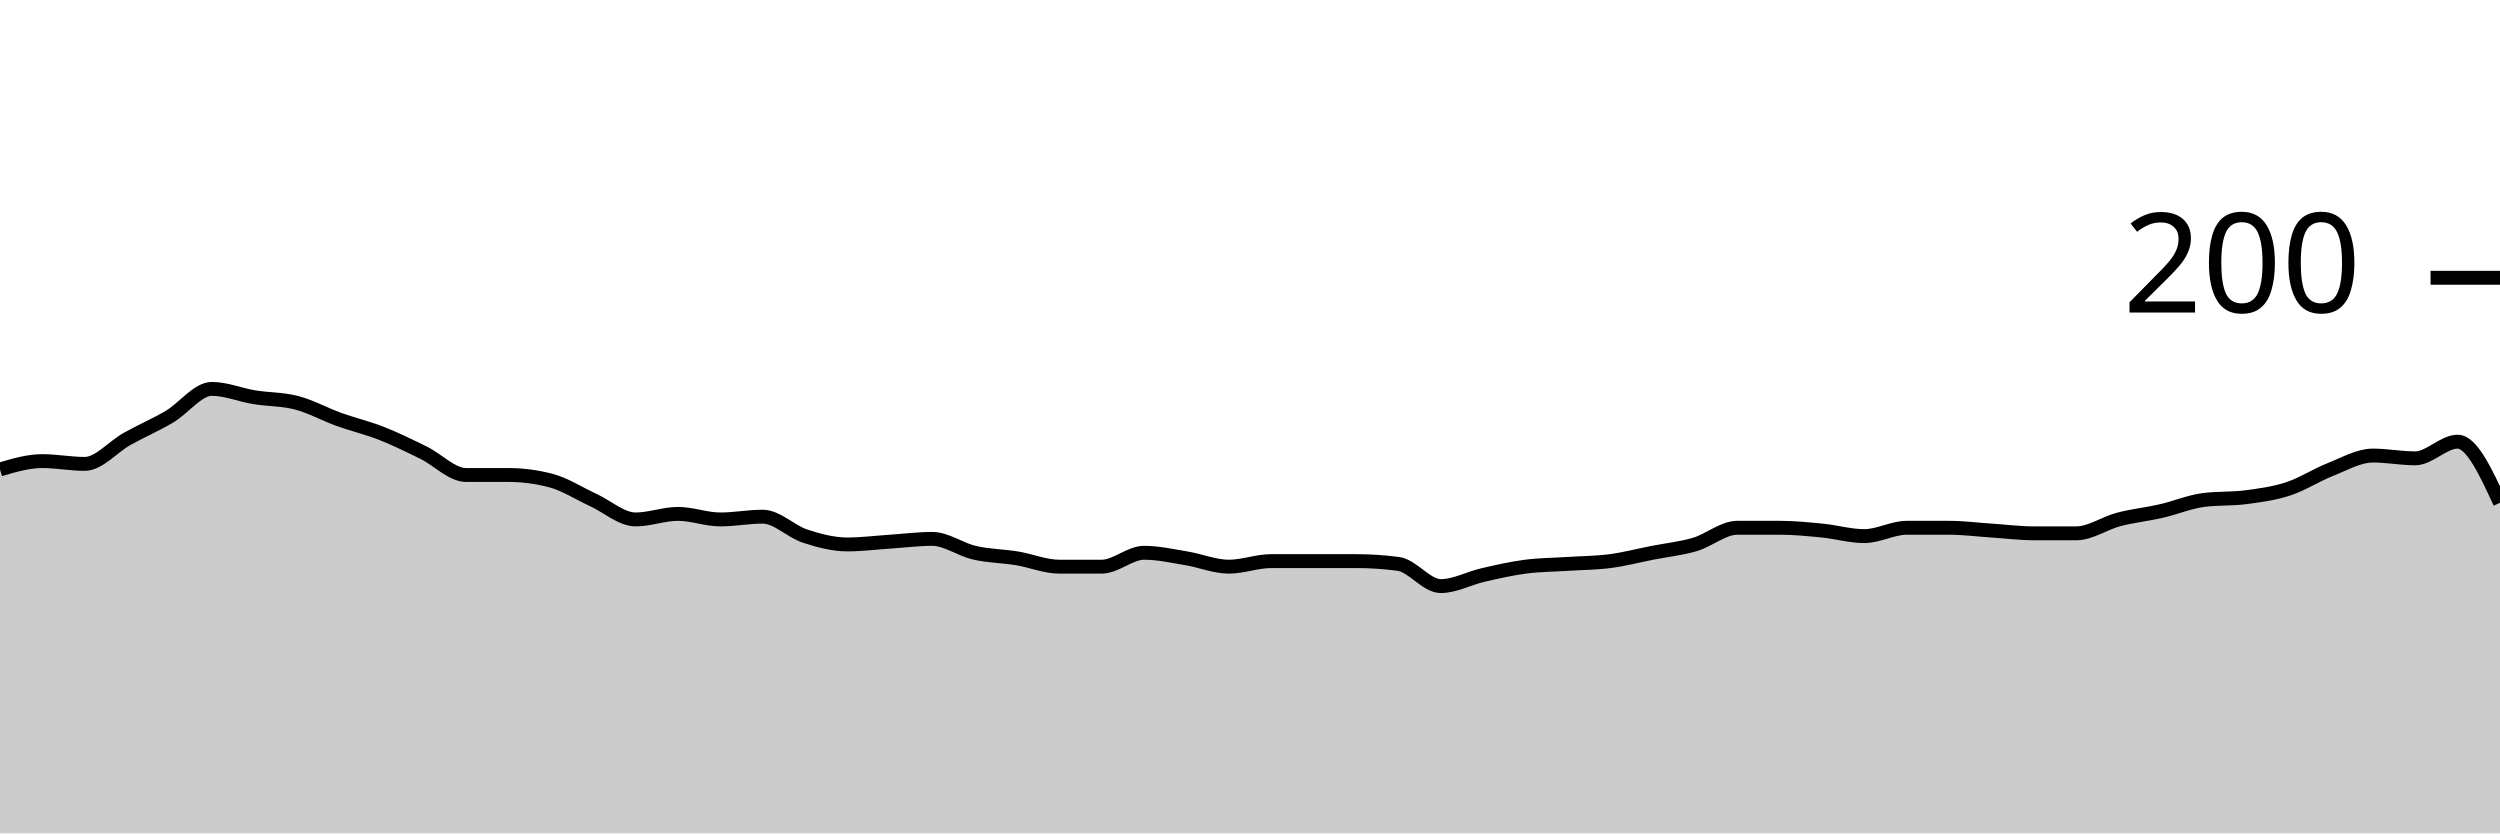
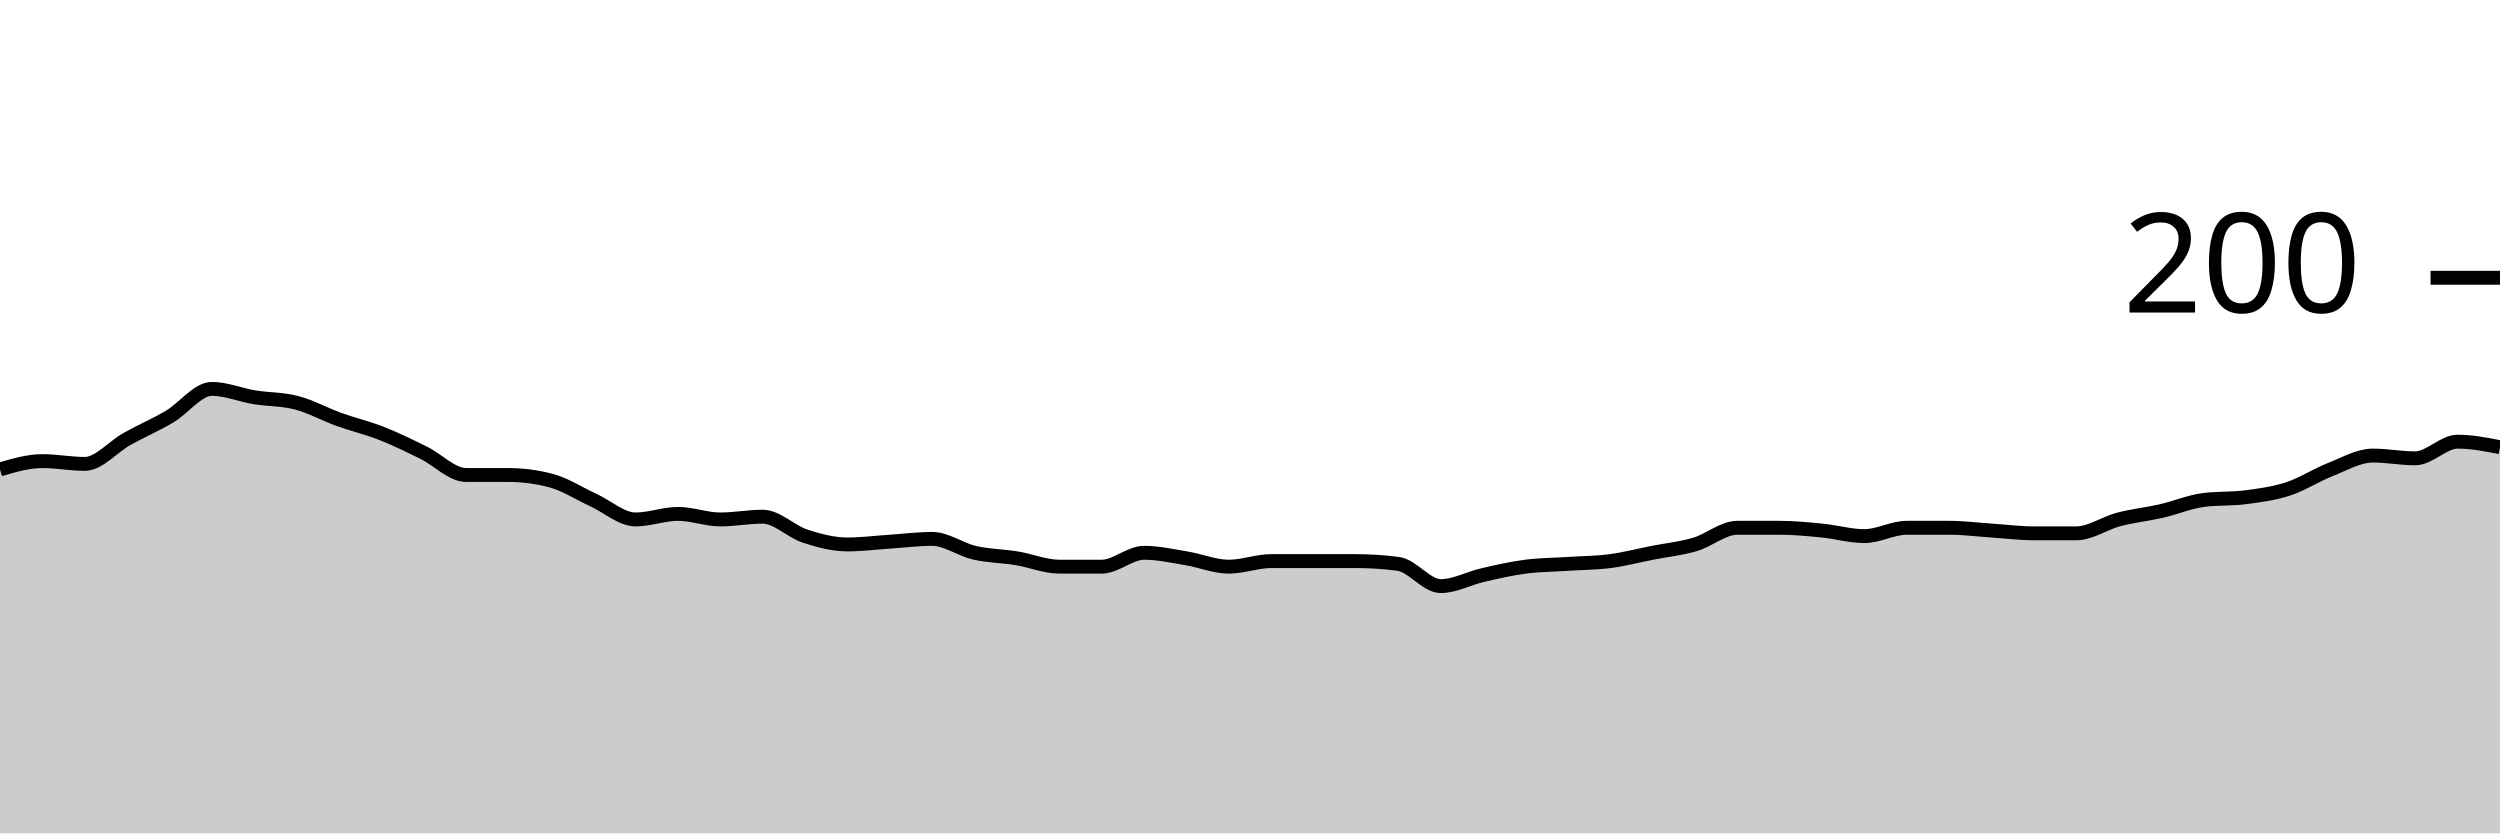
<svg xmlns="http://www.w3.org/2000/svg" viewBox="0 0 180 60">
  <g transform="translate(0,20)">
-     <path class="area" fill="rgba(0, 0, 0, 0.2)" d="M0,13.8C1.017,13.5,2.034,13.2,3.051,13.2C4.068,13.2,5.085,13.4,6.102,13.4C7.119,13.4,8.136,12.167,9.153,11.6C10.169,11.033,11.186,10.6,12.203,10C13.22,9.4,14.237,8,15.254,8C16.271,8,17.288,8.433,18.305,8.6C19.322,8.767,20.339,8.733,21.356,9C22.373,9.267,23.39,9.833,24.407,10.2C25.424,10.567,26.441,10.8,27.458,11.2C28.475,11.6,29.492,12.1,30.508,12.6C31.525,13.1,32.542,14.2,33.559,14.2C34.576,14.2,35.593,14.2,36.61,14.2C37.627,14.2,38.644,14.333,39.661,14.6C40.678,14.867,41.695,15.533,42.712,16C43.729,16.467,44.746,17.4,45.763,17.4C46.78,17.4,47.797,17,48.814,17C49.831,17,50.847,17.4,51.864,17.4C52.881,17.4,53.898,17.2,54.915,17.2C55.932,17.2,56.949,18.267,57.966,18.6C58.983,18.933,60,19.2,61.017,19.2C62.034,19.2,63.051,19.067,64.068,19C65.085,18.933,66.102,18.8,67.119,18.8C68.136,18.8,69.153,19.567,70.169,19.8C71.186,20.033,72.203,20.033,73.22,20.2C74.237,20.367,75.254,20.8,76.271,20.8C77.288,20.8,78.305,20.8,79.322,20.8C80.339,20.8,81.356,19.8,82.373,19.8C83.39,19.8,84.407,20.033,85.424,20.2C86.441,20.367,87.458,20.8,88.475,20.8C89.492,20.8,90.508,20.4,91.525,20.4C92.542,20.4,93.559,20.4,94.576,20.4C95.593,20.4,96.61,20.4,97.627,20.4C98.644,20.4,99.661,20.467,100.678,20.6C101.695,20.733,102.712,22.2,103.729,22.2C104.746,22.2,105.763,21.633,106.78,21.4C107.797,21.167,108.814,20.933,109.831,20.8C110.847,20.667,111.864,20.667,112.881,20.6C113.898,20.533,114.915,20.533,115.932,20.4C116.949,20.267,117.966,20,118.983,19.8C120,19.6,121.017,19.5,122.034,19.2C123.051,18.9,124.068,18,125.085,18C126.102,18,127.119,18,128.136,18C129.153,18,130.169,18.1,131.186,18.2C132.203,18.3,133.22,18.6,134.237,18.6C135.254,18.6,136.271,18,137.288,18C138.305,18,139.322,18,140.339,18C141.356,18,142.373,18.133,143.39,18.2C144.407,18.267,145.424,18.4,146.441,18.4C147.458,18.4,148.475,18.4,149.492,18.4C150.508,18.4,151.525,17.667,152.542,17.4C153.559,17.133,154.576,17.033,155.593,16.8C156.61,16.567,157.627,16.133,158.644,16C159.661,15.867,160.678,15.933,161.695,15.8C162.712,15.667,163.729,15.533,164.746,15.2C165.763,14.867,166.78,14.2,167.797,13.8C168.814,13.4,169.831,12.8,170.847,12.8C171.864,12.8,172.881,13,173.898,13C174.915,13,175.932,11.8,176.949,11.8C177.966,11.8,178.983,14,180,16.2L180,40C178.983,40,177.966,40,176.949,40C175.932,40,174.915,40,173.898,40C172.881,40,171.864,40,170.847,40C169.831,40,168.814,40,167.797,40C166.78,40,165.763,40,164.746,40C163.729,40,162.712,40,161.695,40C160.678,40,159.661,40,158.644,40C157.627,40,156.61,40,155.593,40C154.576,40,153.559,40,152.542,40C151.525,40,150.508,40,149.492,40C148.475,40,147.458,40,146.441,40C145.424,40,144.407,40,143.39,40C142.373,40,141.356,40,140.339,40C139.322,40,138.305,40,137.288,40C136.271,40,135.254,40,134.237,40C133.22,40,132.203,40,131.186,40C130.169,40,129.153,40,128.136,40C127.119,40,126.102,40,125.085,40C124.068,40,123.051,40,122.034,40C121.017,40,120,40,118.983,40C117.966,40,116.949,40,115.932,40C114.915,40,113.898,40,112.881,40C111.864,40,110.847,40,109.831,40C108.814,40,107.797,40,106.78,40C105.763,40,104.746,40,103.729,40C102.712,40,101.695,40,100.678,40C99.661,40,98.644,40,97.627,40C96.61,40,95.593,40,94.576,40C93.559,40,92.542,40,91.525,40C90.508,40,89.492,40,88.475,40C87.458,40,86.441,40,85.424,40C84.407,40,83.39,40,82.373,40C81.356,40,80.339,40,79.322,40C78.305,40,77.288,40,76.271,40C75.254,40,74.237,40,73.22,40C72.203,40,71.186,40,70.169,40C69.153,40,68.136,40,67.119,40C66.102,40,65.085,40,64.068,40C63.051,40,62.034,40,61.017,40C60,40,58.983,40,57.966,40C56.949,40,55.932,40,54.915,40C53.898,40,52.881,40,51.864,40C50.847,40,49.831,40,48.814,40C47.797,40,46.78,40,45.763,40C44.746,40,43.729,40,42.712,40C41.695,40,40.678,40,39.661,40C38.644,40,37.627,40,36.61,40C35.593,40,34.576,40,33.559,40C32.542,40,31.525,40,30.508,40C29.492,40,28.475,40,27.458,40C26.441,40,25.424,40,24.407,40C23.39,40,22.373,40,21.356,40C20.339,40,19.322,40,18.305,40C17.288,40,16.271,40,15.254,40C14.237,40,13.22,40,12.203,40C11.186,40,10.169,40,9.153,40C8.136,40,7.119,40,6.102,40C5.085,40,4.068,40,3.051,40C2.034,40,1.017,40,0,40Z" />
-     <path class="line" stroke="black" fill="none" d="M0,13.8C1.017,13.5,2.034,13.2,3.051,13.2C4.068,13.2,5.085,13.4,6.102,13.4C7.119,13.4,8.136,12.167,9.153,11.6C10.169,11.033,11.186,10.6,12.203,10C13.22,9.4,14.237,8,15.254,8C16.271,8,17.288,8.433,18.305,8.6C19.322,8.767,20.339,8.733,21.356,9C22.373,9.267,23.39,9.833,24.407,10.2C25.424,10.567,26.441,10.8,27.458,11.2C28.475,11.6,29.492,12.1,30.508,12.6C31.525,13.1,32.542,14.2,33.559,14.2C34.576,14.2,35.593,14.2,36.61,14.2C37.627,14.2,38.644,14.333,39.661,14.6C40.678,14.867,41.695,15.533,42.712,16C43.729,16.467,44.746,17.4,45.763,17.4C46.78,17.4,47.797,17,48.814,17C49.831,17,50.847,17.4,51.864,17.4C52.881,17.4,53.898,17.2,54.915,17.2C55.932,17.2,56.949,18.267,57.966,18.6C58.983,18.933,60,19.2,61.017,19.2C62.034,19.2,63.051,19.067,64.068,19C65.085,18.933,66.102,18.8,67.119,18.8C68.136,18.8,69.153,19.567,70.169,19.8C71.186,20.033,72.203,20.033,73.22,20.2C74.237,20.367,75.254,20.8,76.271,20.8C77.288,20.8,78.305,20.8,79.322,20.8C80.339,20.8,81.356,19.8,82.373,19.8C83.39,19.8,84.407,20.033,85.424,20.2C86.441,20.367,87.458,20.8,88.475,20.8C89.492,20.8,90.508,20.4,91.525,20.4C92.542,20.4,93.559,20.4,94.576,20.4C95.593,20.4,96.61,20.4,97.627,20.4C98.644,20.4,99.661,20.467,100.678,20.6C101.695,20.733,102.712,22.2,103.729,22.2C104.746,22.2,105.763,21.633,106.78,21.4C107.797,21.167,108.814,20.933,109.831,20.8C110.847,20.667,111.864,20.667,112.881,20.6C113.898,20.533,114.915,20.533,115.932,20.4C116.949,20.267,117.966,20,118.983,19.8C120,19.6,121.017,19.5,122.034,19.2C123.051,18.9,124.068,18,125.085,18C126.102,18,127.119,18,128.136,18C129.153,18,130.169,18.1,131.186,18.2C132.203,18.3,133.22,18.6,134.237,18.6C135.254,18.6,136.271,18,137.288,18C138.305,18,139.322,18,140.339,18C141.356,18,142.373,18.133,143.39,18.2C144.407,18.267,145.424,18.4,146.441,18.4C147.458,18.4,148.475,18.4,149.492,18.4C150.508,18.4,151.525,17.667,152.542,17.4C153.559,17.133,154.576,17.033,155.593,16.8C156.61,16.567,157.627,16.133,158.644,16C159.661,15.867,160.678,15.933,161.695,15.8C162.712,15.667,163.729,15.533,164.746,15.2C165.763,14.867,166.78,14.2,167.797,13.8C168.814,13.4,169.831,12.8,170.847,12.8C171.864,12.8,172.881,13,173.898,13C174.915,13,175.932,11.8,176.949,11.8C177.966,11.8,178.983,14,180,16.2" />
+     <path class="area" fill="rgba(0, 0, 0, 0.2)" d="M0,13.8C1.017,13.5,2.034,13.2,3.051,13.2C4.068,13.2,5.085,13.4,6.102,13.4C7.119,13.4,8.136,12.167,9.153,11.6C10.169,11.033,11.186,10.6,12.203,10C13.22,9.4,14.237,8,15.254,8C16.271,8,17.288,8.433,18.305,8.6C19.322,8.767,20.339,8.733,21.356,9C22.373,9.267,23.39,9.833,24.407,10.2C25.424,10.567,26.441,10.8,27.458,11.2C28.475,11.6,29.492,12.1,30.508,12.6C31.525,13.1,32.542,14.2,33.559,14.2C34.576,14.2,35.593,14.2,36.61,14.2C37.627,14.2,38.644,14.333,39.661,14.6C40.678,14.867,41.695,15.533,42.712,16C43.729,16.467,44.746,17.4,45.763,17.4C46.78,17.4,47.797,17,48.814,17C49.831,17,50.847,17.4,51.864,17.4C52.881,17.4,53.898,17.2,54.915,17.2C55.932,17.2,56.949,18.267,57.966,18.6C58.983,18.933,60,19.2,61.017,19.2C62.034,19.2,63.051,19.067,64.068,19C65.085,18.933,66.102,18.8,67.119,18.8C68.136,18.8,69.153,19.567,70.169,19.8C71.186,20.033,72.203,20.033,73.22,20.2C74.237,20.367,75.254,20.8,76.271,20.8C77.288,20.8,78.305,20.8,79.322,20.8C80.339,20.8,81.356,19.8,82.373,19.8C83.39,19.8,84.407,20.033,85.424,20.2C86.441,20.367,87.458,20.8,88.475,20.8C89.492,20.8,90.508,20.4,91.525,20.4C92.542,20.4,93.559,20.4,94.576,20.4C95.593,20.4,96.61,20.4,97.627,20.4C98.644,20.4,99.661,20.467,100.678,20.6C101.695,20.733,102.712,22.2,103.729,22.2C104.746,22.2,105.763,21.633,106.78,21.4C107.797,21.167,108.814,20.933,109.831,20.8C110.847,20.667,111.864,20.667,112.881,20.6C113.898,20.533,114.915,20.533,115.932,20.4C116.949,20.267,117.966,20,118.983,19.8C120,19.6,121.017,19.5,122.034,19.2C123.051,18.9,124.068,18,125.085,18C126.102,18,127.119,18,128.136,18C129.153,18,130.169,18.1,131.186,18.2C132.203,18.3,133.22,18.6,134.237,18.6C135.254,18.6,136.271,18,137.288,18C138.305,18,139.322,18,140.339,18C141.356,18,142.373,18.133,143.39,18.2C144.407,18.267,145.424,18.4,146.441,18.4C147.458,18.4,148.475,18.4,149.492,18.4C150.508,18.4,151.525,17.667,152.542,17.4C153.559,17.133,154.576,17.033,155.593,16.8C156.61,16.567,157.627,16.133,158.644,16C159.661,15.867,160.678,15.933,161.695,15.8C162.712,15.667,163.729,15.533,164.746,15.2C165.763,14.867,166.78,14.2,167.797,13.8C168.814,13.4,169.831,12.8,170.847,12.8C171.864,12.8,172.881,13,173.898,13C174.915,13,175.932,11.8,176.949,11.8C177.966,11.8,178.983,12,180,12.2L180,40C178.983,40,177.966,40,176.949,40C175.932,40,174.915,40,173.898,40C172.881,40,171.864,40,170.847,40C169.831,40,168.814,40,167.797,40C166.78,40,165.763,40,164.746,40C163.729,40,162.712,40,161.695,40C160.678,40,159.661,40,158.644,40C157.627,40,156.61,40,155.593,40C154.576,40,153.559,40,152.542,40C151.525,40,150.508,40,149.492,40C148.475,40,147.458,40,146.441,40C145.424,40,144.407,40,143.39,40C142.373,40,141.356,40,140.339,40C139.322,40,138.305,40,137.288,40C136.271,40,135.254,40,134.237,40C133.22,40,132.203,40,131.186,40C130.169,40,129.153,40,128.136,40C127.119,40,126.102,40,125.085,40C124.068,40,123.051,40,122.034,40C121.017,40,120,40,118.983,40C117.966,40,116.949,40,115.932,40C114.915,40,113.898,40,112.881,40C111.864,40,110.847,40,109.831,40C108.814,40,107.797,40,106.78,40C105.763,40,104.746,40,103.729,40C102.712,40,101.695,40,100.678,40C99.661,40,98.644,40,97.627,40C96.61,40,95.593,40,94.576,40C93.559,40,92.542,40,91.525,40C90.508,40,89.492,40,88.475,40C87.458,40,86.441,40,85.424,40C84.407,40,83.39,40,82.373,40C81.356,40,80.339,40,79.322,40C78.305,40,77.288,40,76.271,40C75.254,40,74.237,40,73.22,40C72.203,40,71.186,40,70.169,40C69.153,40,68.136,40,67.119,40C66.102,40,65.085,40,64.068,40C63.051,40,62.034,40,61.017,40C60,40,58.983,40,57.966,40C56.949,40,55.932,40,54.915,40C53.898,40,52.881,40,51.864,40C50.847,40,49.831,40,48.814,40C47.797,40,46.78,40,45.763,40C44.746,40,43.729,40,42.712,40C41.695,40,40.678,40,39.661,40C38.644,40,37.627,40,36.61,40C35.593,40,34.576,40,33.559,40C32.542,40,31.525,40,30.508,40C29.492,40,28.475,40,27.458,40C26.441,40,25.424,40,24.407,40C23.39,40,22.373,40,21.356,40C20.339,40,19.322,40,18.305,40C17.288,40,16.271,40,15.254,40C14.237,40,13.22,40,12.203,40C11.186,40,10.169,40,9.153,40C8.136,40,7.119,40,6.102,40C5.085,40,4.068,40,3.051,40C2.034,40,1.017,40,0,40Z" />
+     <path class="line" stroke="black" fill="none" d="M0,13.8C1.017,13.5,2.034,13.2,3.051,13.2C4.068,13.2,5.085,13.4,6.102,13.4C7.119,13.4,8.136,12.167,9.153,11.6C10.169,11.033,11.186,10.6,12.203,10C13.22,9.4,14.237,8,15.254,8C16.271,8,17.288,8.433,18.305,8.6C19.322,8.767,20.339,8.733,21.356,9C22.373,9.267,23.39,9.833,24.407,10.2C25.424,10.567,26.441,10.8,27.458,11.2C28.475,11.6,29.492,12.1,30.508,12.6C31.525,13.1,32.542,14.2,33.559,14.2C34.576,14.2,35.593,14.2,36.61,14.2C37.627,14.2,38.644,14.333,39.661,14.6C40.678,14.867,41.695,15.533,42.712,16C43.729,16.467,44.746,17.4,45.763,17.4C46.78,17.4,47.797,17,48.814,17C49.831,17,50.847,17.4,51.864,17.4C52.881,17.4,53.898,17.2,54.915,17.2C55.932,17.2,56.949,18.267,57.966,18.6C58.983,18.933,60,19.2,61.017,19.2C62.034,19.2,63.051,19.067,64.068,19C65.085,18.933,66.102,18.8,67.119,18.8C68.136,18.8,69.153,19.567,70.169,19.8C71.186,20.033,72.203,20.033,73.22,20.2C74.237,20.367,75.254,20.8,76.271,20.8C77.288,20.8,78.305,20.8,79.322,20.8C80.339,20.8,81.356,19.8,82.373,19.8C83.39,19.8,84.407,20.033,85.424,20.2C86.441,20.367,87.458,20.8,88.475,20.8C89.492,20.8,90.508,20.4,91.525,20.4C92.542,20.4,93.559,20.4,94.576,20.4C95.593,20.4,96.61,20.4,97.627,20.4C98.644,20.4,99.661,20.467,100.678,20.6C101.695,20.733,102.712,22.2,103.729,22.2C104.746,22.2,105.763,21.633,106.78,21.4C107.797,21.167,108.814,20.933,109.831,20.8C110.847,20.667,111.864,20.667,112.881,20.6C113.898,20.533,114.915,20.533,115.932,20.4C116.949,20.267,117.966,20,118.983,19.8C120,19.6,121.017,19.5,122.034,19.2C123.051,18.9,124.068,18,125.085,18C126.102,18,127.119,18,128.136,18C129.153,18,130.169,18.1,131.186,18.2C132.203,18.3,133.22,18.6,134.237,18.6C135.254,18.6,136.271,18,137.288,18C138.305,18,139.322,18,140.339,18C141.356,18,142.373,18.133,143.39,18.2C144.407,18.267,145.424,18.4,146.441,18.4C147.458,18.4,148.475,18.4,149.492,18.4C150.508,18.4,151.525,17.667,152.542,17.4C153.559,17.133,154.576,17.033,155.593,16.8C156.61,16.567,157.627,16.133,158.644,16C159.661,15.867,160.678,15.933,161.695,15.8C162.712,15.667,163.729,15.533,164.746,15.2C165.763,14.867,166.78,14.2,167.797,13.8C168.814,13.4,169.831,12.8,170.847,12.8C171.864,12.8,172.881,13,173.898,13C174.915,13,175.932,11.8,176.949,11.8C177.966,11.8,178.983,12,180,12.2" />
    <path class="axis-ceiling" stroke-width="1" stroke="black" fill="none" d="M175,0L180,0" />
    <text class="axis-ceiling-label" font-family="sans-serif" text-anchor="end" font-size="10px" x="170" y="2.5">200</text>
  </g>
</svg>
